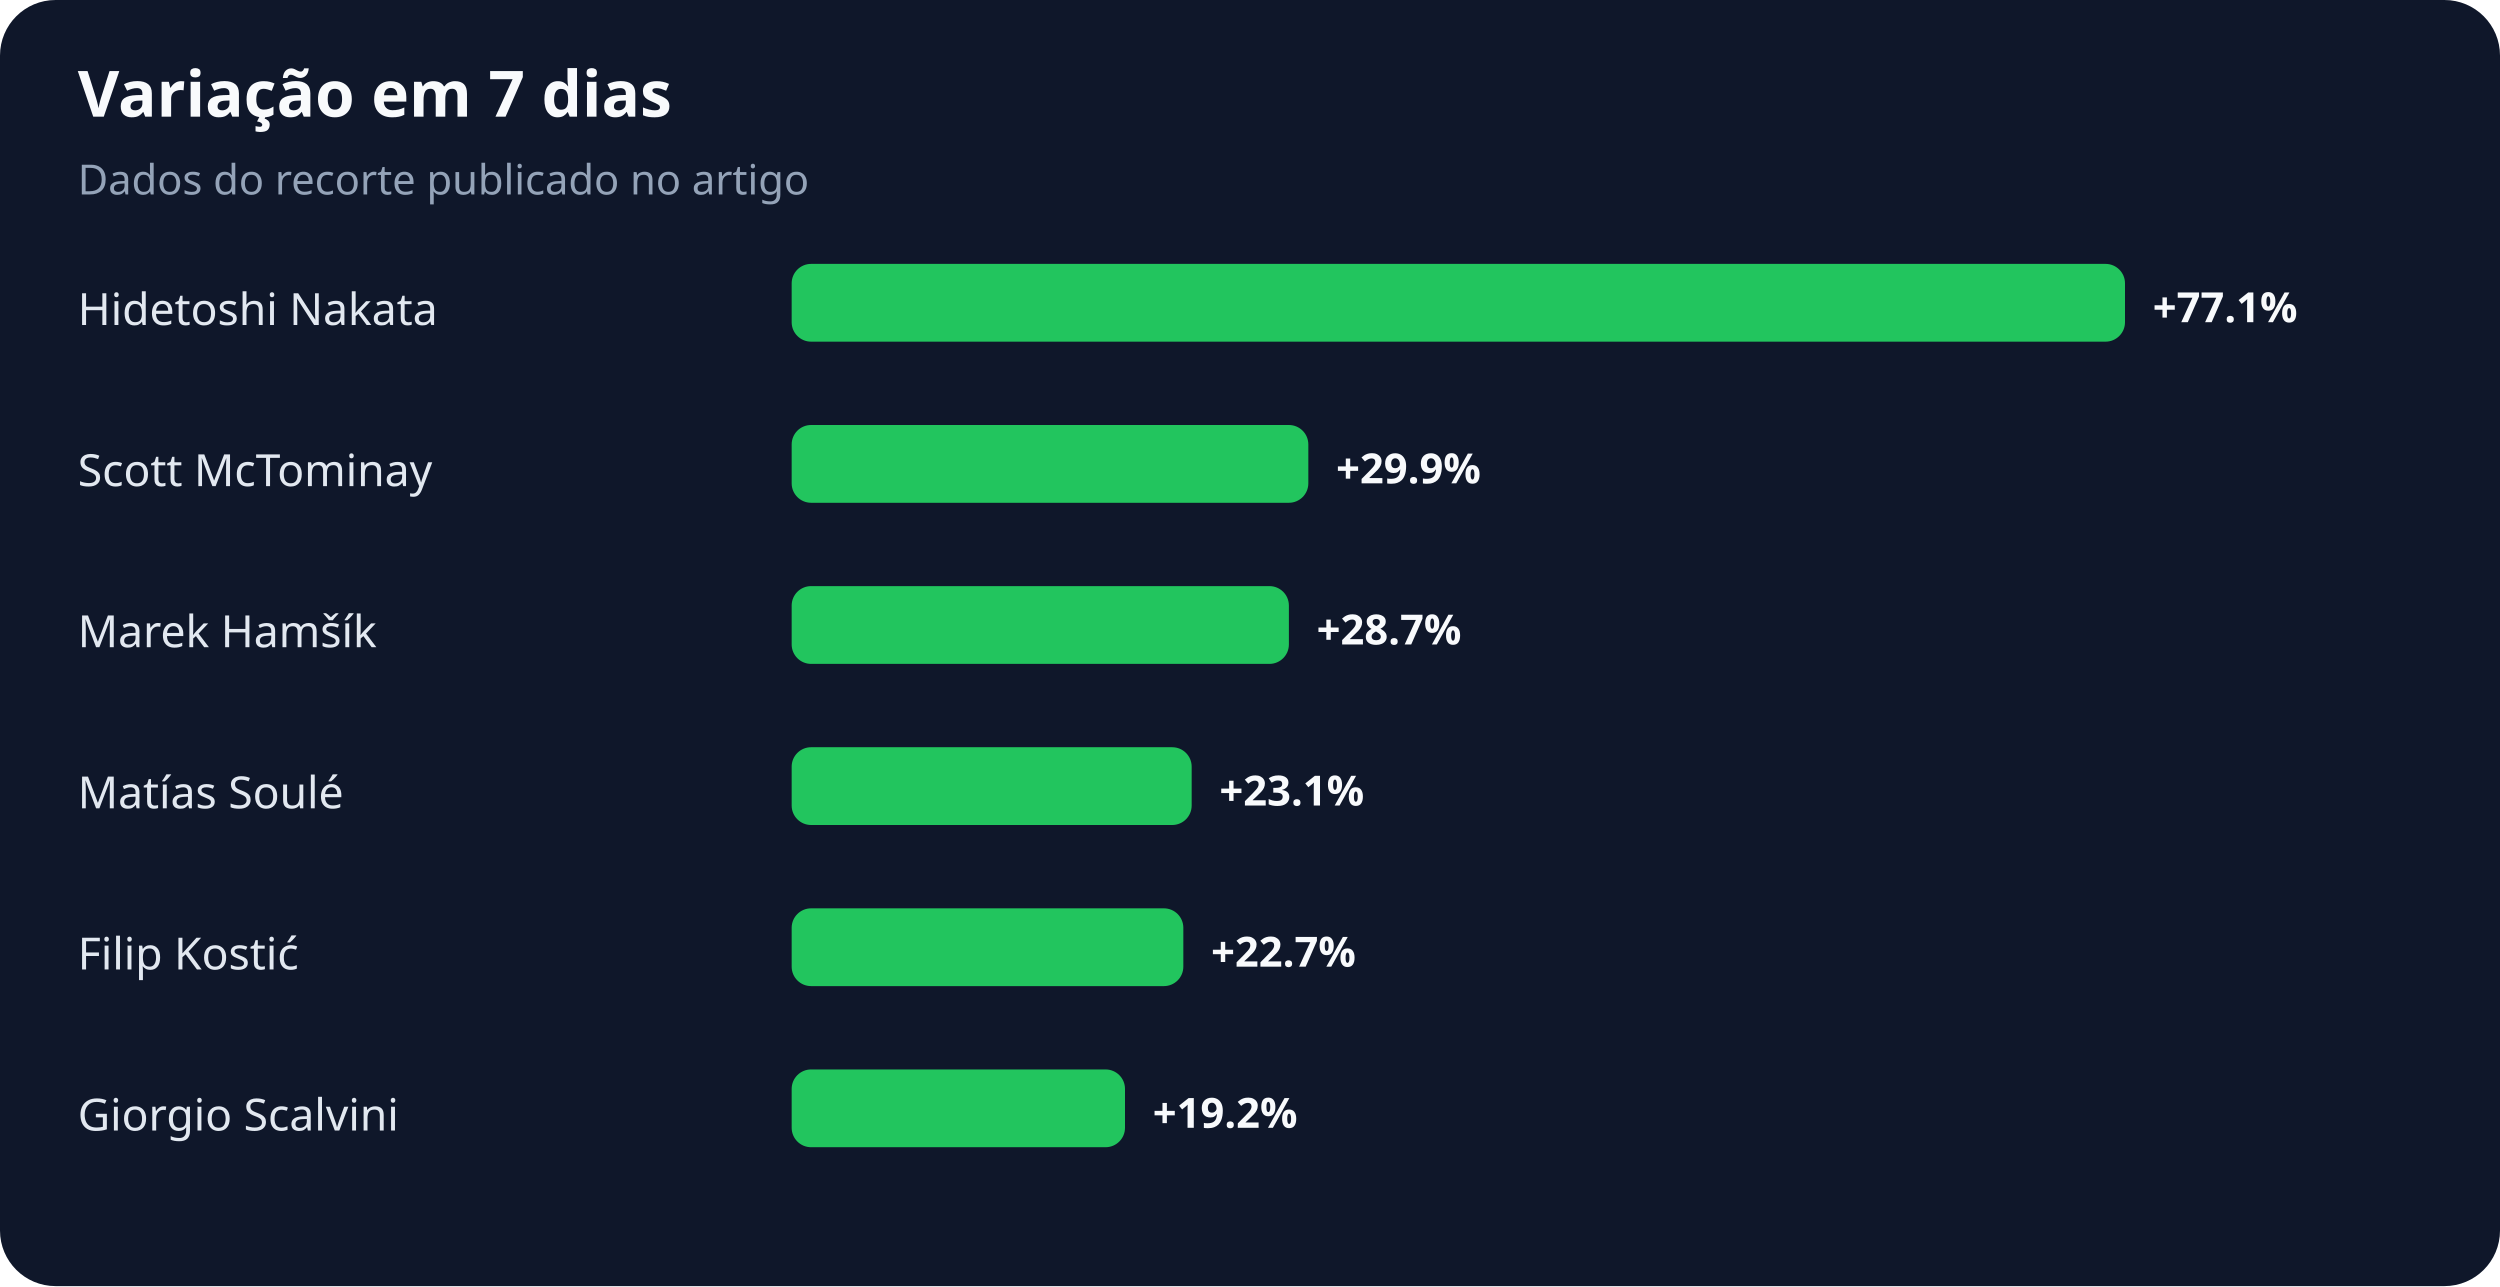
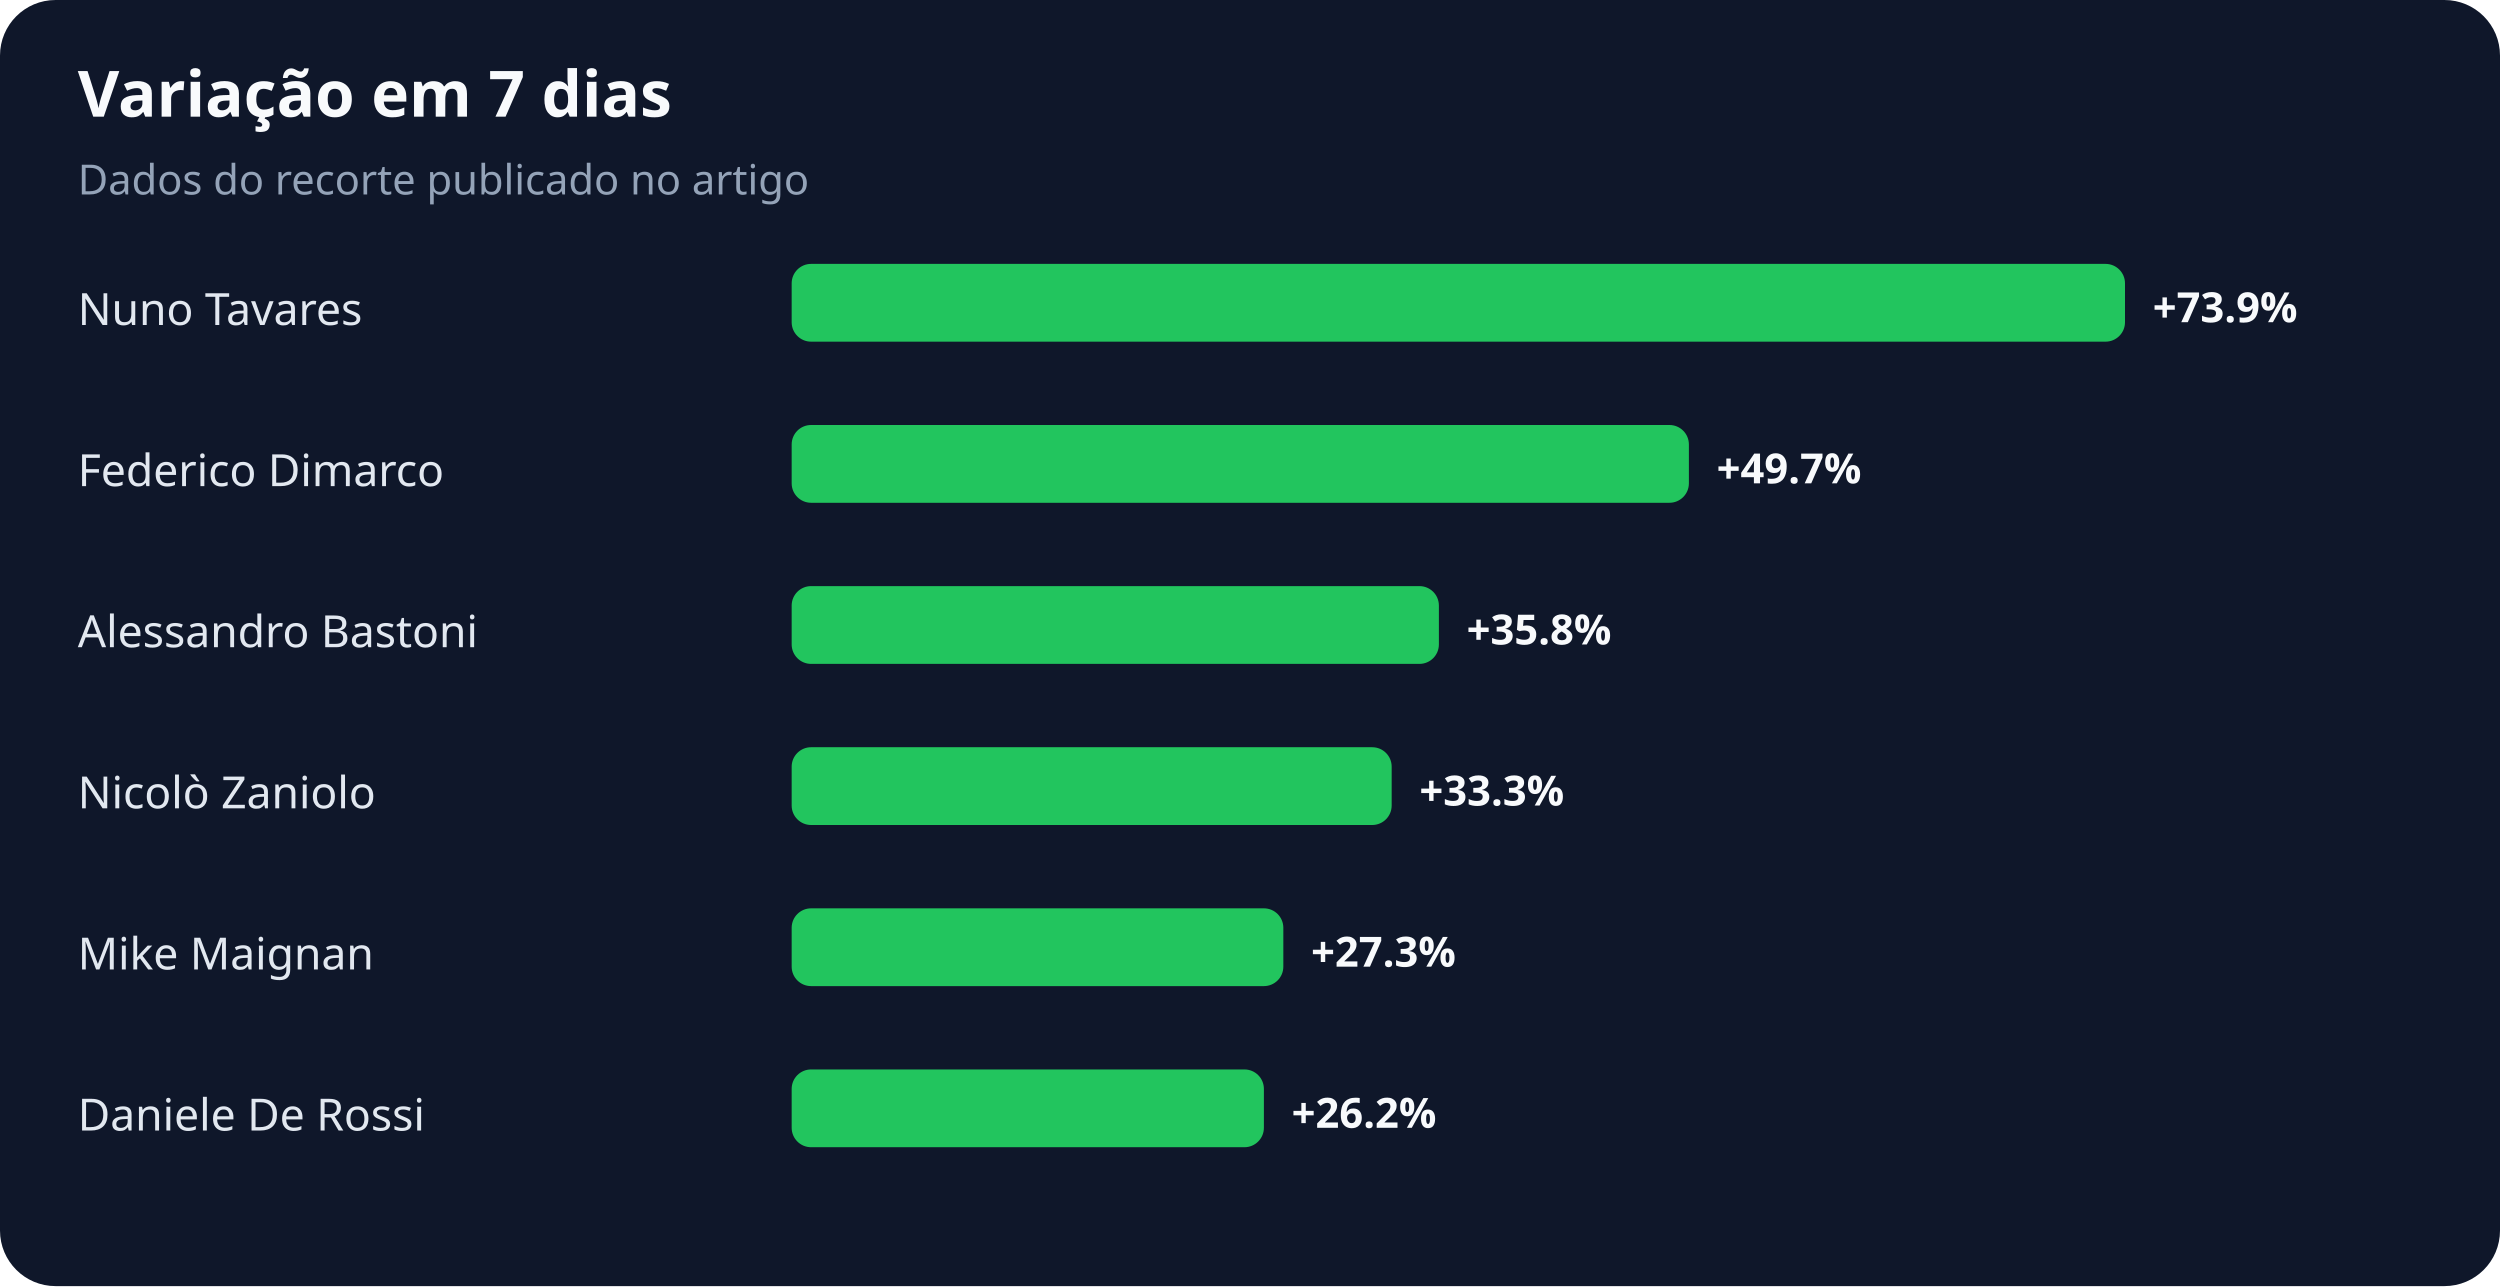
<svg xmlns="http://www.w3.org/2000/svg" width="900" height="463" viewBox="0 0 900 463" role="img" aria-labelledby="title desc">
  <rect width="100%" height="100%" rx="20" fill="#0f172a" />
  <text x="28" y="42" fill="#f8fafc" font-family="system-ui,sans-serif" font-size="23" font-weight="700">Variação em 7 dias</text>
  <text x="28" y="70" fill="#94a3b8" font-family="system-ui,sans-serif" font-size="15">Dados do recorte publicado no artigo</text>
-   <text x="28" y="117" fill="#e2e8f0" font-family="system-ui,sans-serif" font-size="16">Hidetoshi Nakata</text>
+   <text x="28" y="117" fill="#e2e8f0" font-family="system-ui,sans-serif" font-size="16">Nuno Tavares</text>
  <rect x="285" y="95" width="480" height="28" rx="7" fill="#22c55e" />
-   <text x="775" y="116" fill="#f8fafc" font-family="system-ui,sans-serif" font-size="15" font-weight="700">+77.1%</text>
-   <text x="28" y="175" fill="#e2e8f0" font-family="system-ui,sans-serif" font-size="16">Scott McTominay</text>
-   <rect x="285" y="153" width="186" height="28" rx="7" fill="#22c55e" />
-   <text x="481" y="174" fill="#f8fafc" font-family="system-ui,sans-serif" font-size="15" font-weight="700">+29.9%</text>
-   <text x="28" y="233" fill="#e2e8f0" font-family="system-ui,sans-serif" font-size="16">Marek Hamšík</text>
-   <rect x="285" y="211" width="179" height="28" rx="7" fill="#22c55e" />
-   <text x="474" y="232" fill="#f8fafc" font-family="system-ui,sans-serif" font-size="15" font-weight="700">+28.7%</text>
-   <text x="28" y="291" fill="#e2e8f0" font-family="system-ui,sans-serif" font-size="16">Matías Soulé</text>
-   <rect x="285" y="269" width="144" height="28" rx="7" fill="#22c55e" />
-   <text x="439" y="290" fill="#f8fafc" font-family="system-ui,sans-serif" font-size="15" font-weight="700">+23.1%</text>
-   <text x="28" y="349" fill="#e2e8f0" font-family="system-ui,sans-serif" font-size="16">Filip Kostić</text>
-   <rect x="285" y="327" width="141" height="28" rx="7" fill="#22c55e" />
-   <text x="436" y="348" fill="#f8fafc" font-family="system-ui,sans-serif" font-size="15" font-weight="700">+22.7%</text>
-   <text x="28" y="407" fill="#e2e8f0" font-family="system-ui,sans-serif" font-size="16">Giorgio Scalvini</text>
-   <rect x="285" y="385" width="120" height="28" rx="7" fill="#22c55e" />
-   <text x="415" y="406" fill="#f8fafc" font-family="system-ui,sans-serif" font-size="15" font-weight="700">+19.2%</text>
+   <text x="775" y="116" fill="#f8fafc" font-family="system-ui,sans-serif" font-size="15" font-weight="700">+73.9%</text>
+   <text x="28" y="175" fill="#e2e8f0" font-family="system-ui,sans-serif" font-size="16">Federico Dimarco</text>
+   <rect x="285" y="153" width="323" height="28" rx="7" fill="#22c55e" />
+   <text x="618" y="174" fill="#f8fafc" font-family="system-ui,sans-serif" font-size="15" font-weight="700">+49.7%</text>
+   <text x="28" y="233" fill="#e2e8f0" font-family="system-ui,sans-serif" font-size="16">Alessandro Bastoni</text>
+   <rect x="285" y="211" width="233" height="28" rx="7" fill="#22c55e" />
+   <text x="528" y="232" fill="#f8fafc" font-family="system-ui,sans-serif" font-size="15" font-weight="700">+35.8%</text>
+   <text x="28" y="291" fill="#e2e8f0" font-family="system-ui,sans-serif" font-size="16">Nicolò Zaniolo</text>
+   <rect x="285" y="269" width="216" height="28" rx="7" fill="#22c55e" />
+   <text x="511" y="290" fill="#f8fafc" font-family="system-ui,sans-serif" font-size="15" font-weight="700">+33.3%</text>
+   <text x="28" y="349" fill="#e2e8f0" font-family="system-ui,sans-serif" font-size="16">Mike Maignan</text>
+   <rect x="285" y="327" width="177" height="28" rx="7" fill="#22c55e" />
+   <text x="472" y="348" fill="#f8fafc" font-family="system-ui,sans-serif" font-size="15" font-weight="700">+27.3%</text>
+   <text x="28" y="407" fill="#e2e8f0" font-family="system-ui,sans-serif" font-size="16">Daniele De Rossi</text>
+   <rect x="285" y="385" width="170" height="28" rx="7" fill="#22c55e" />
+   <text x="465" y="406" fill="#f8fafc" font-family="system-ui,sans-serif" font-size="15" font-weight="700">+26.2%</text>
</svg>
